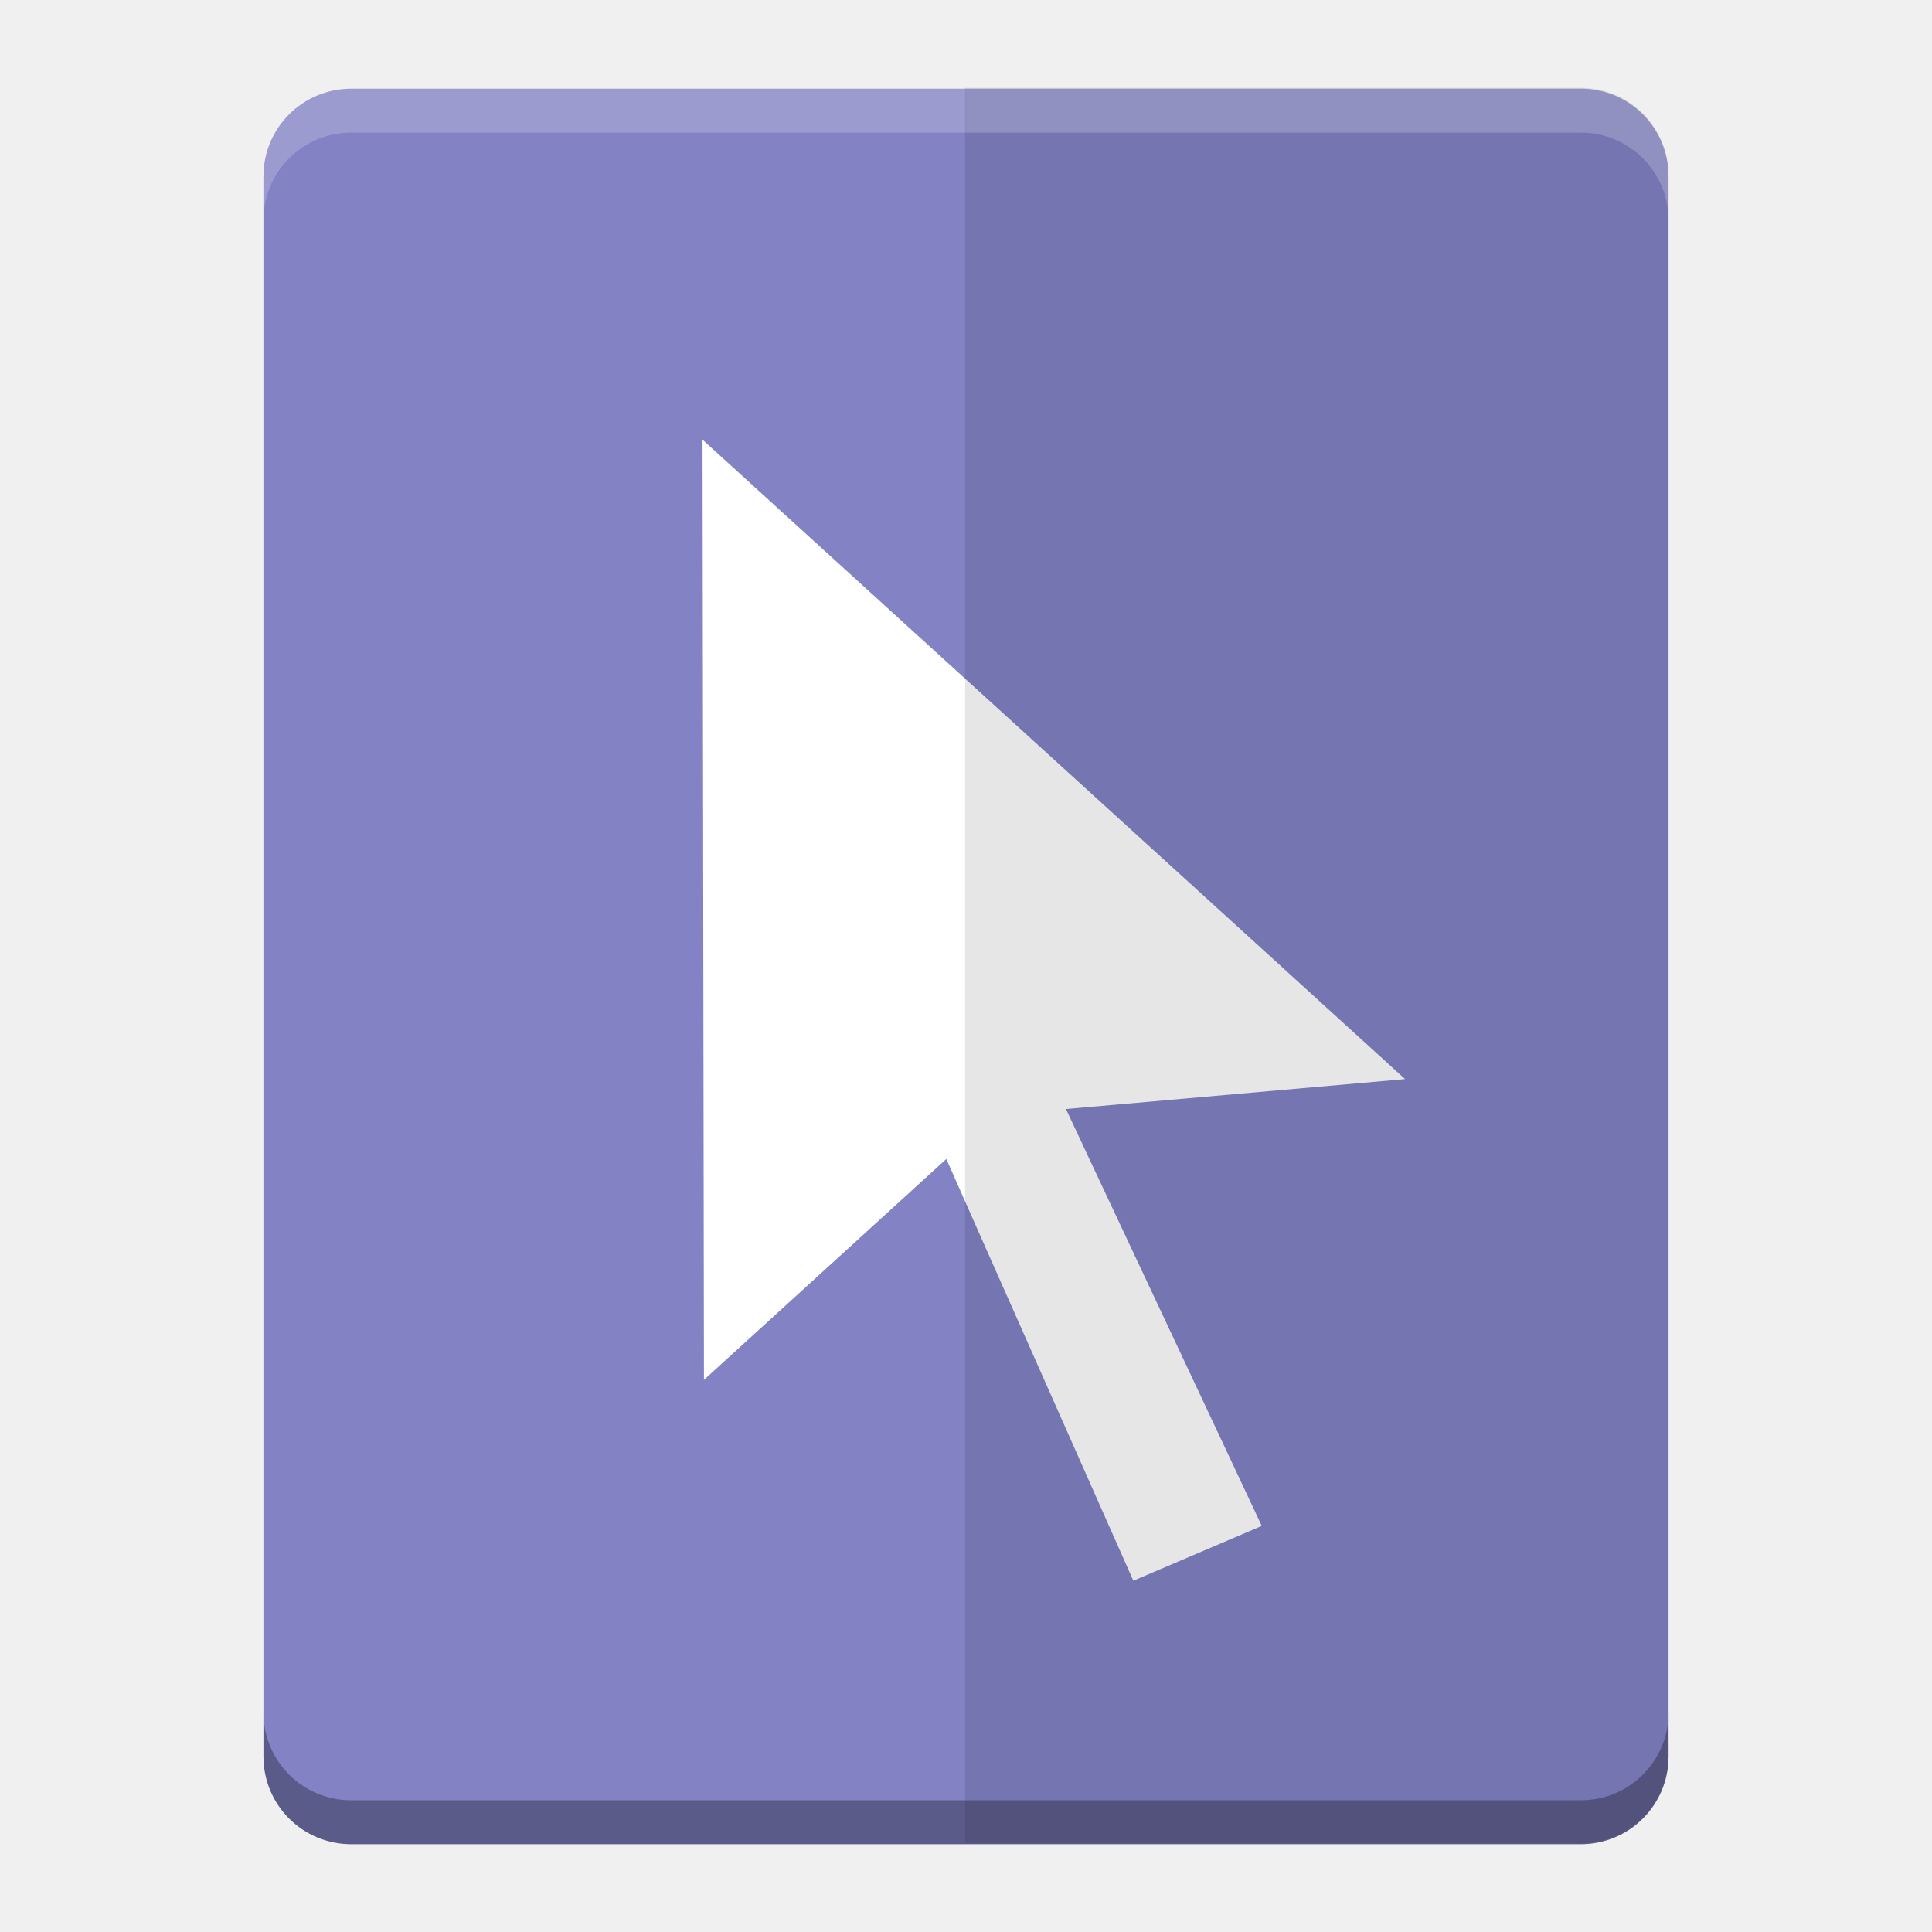
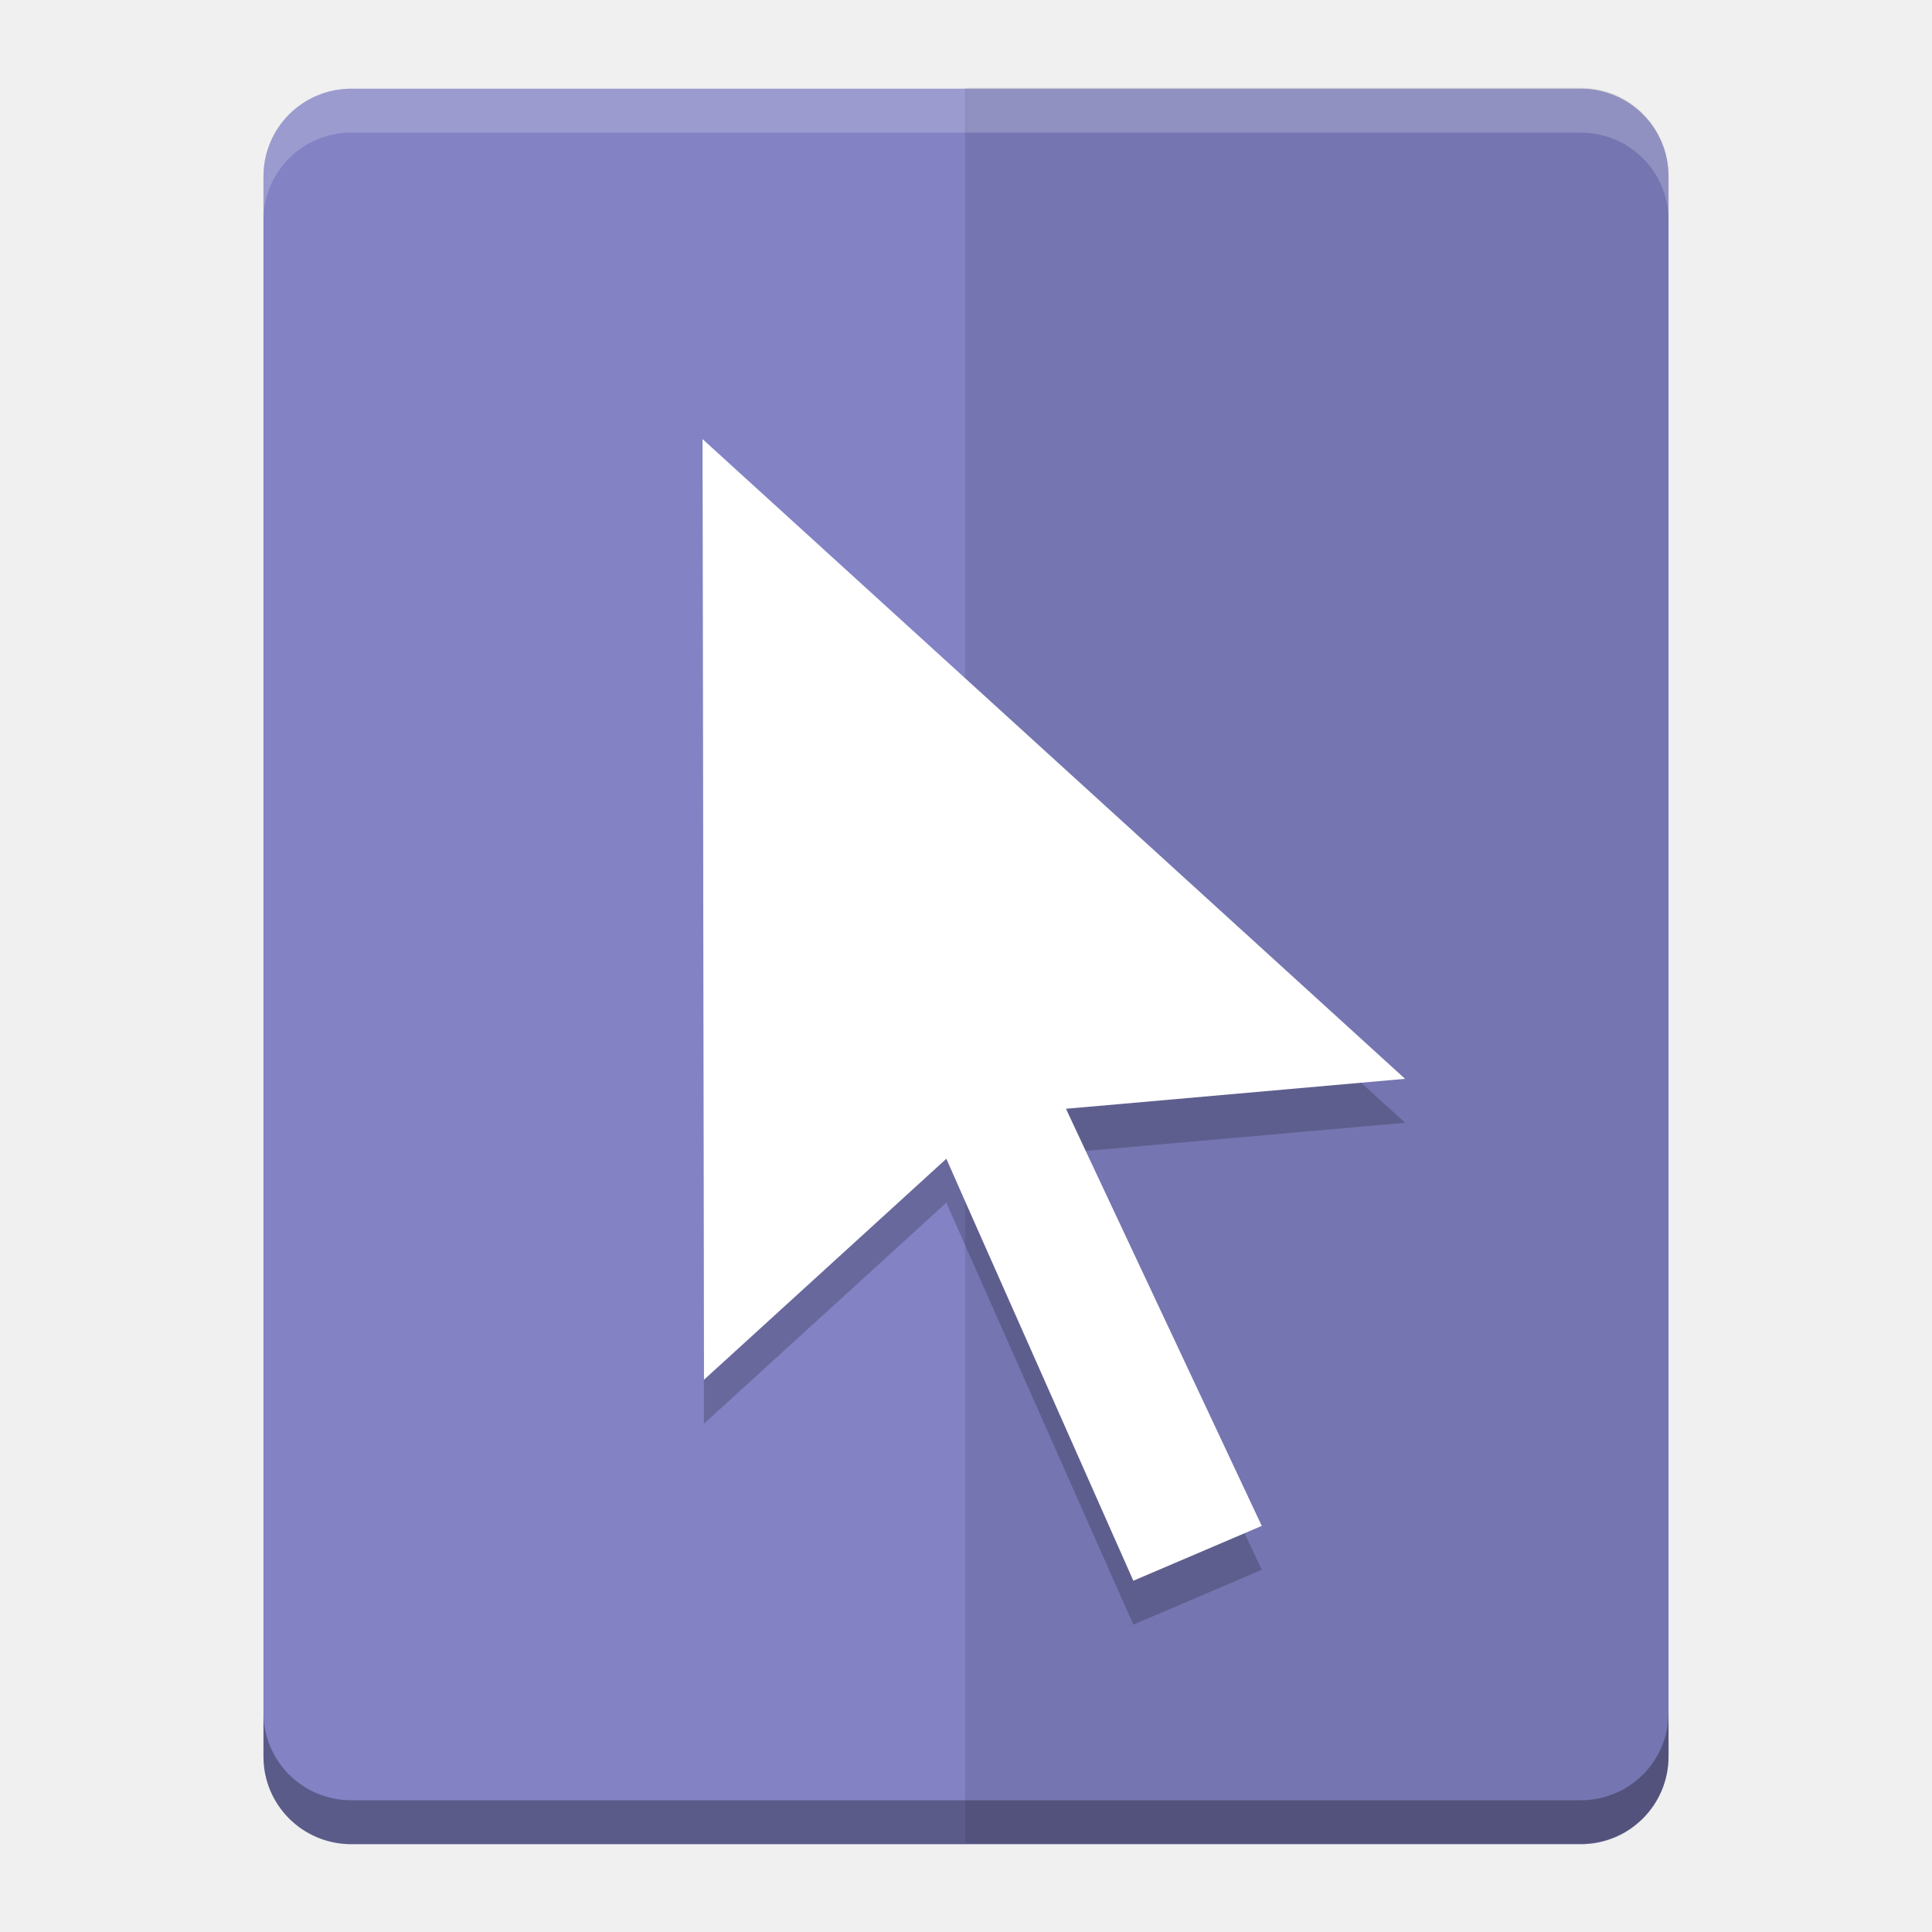
<svg xmlns="http://www.w3.org/2000/svg" id="svg2817" height="22" width="22" version="1.0">
  <defs id="defs223" />
  <text id="text4087-2-6-5" font-size="12.666px" xml:space="preserve" y="8.813" x="877.226" style="font-size:12.666px;font-family:'Bitstream Vera Sans';opacity:0.8;fill:#000000">
    <tspan id="tspan4089-7-2-9" y="8.813" x="877.226" />
  </text>
  <text id="text4087-2-6-5-5" font-size="12.666px" xml:space="preserve" y="-31.929" x="901.187" style="font-size:12.666px;font-family:'Bitstream Vera Sans';opacity:0.8;fill:#000000">
    <tspan id="tspan4089-7-2-9-6" y="-31.929" x="901.187" />
  </text>
  <text id="text4087-2-6-5-2" font-size="12.666px" xml:space="preserve" y="-62.007" x="-569.371" style="font-size:12.666px;font-family:'Bitstream Vera Sans';opacity:0.8;fill:#000000">
    <tspan id="tspan4089-7-2-9-2" y="-62.007" x="-569.371" />
  </text>
  <text id="text4087-2-6-5-59" font-size="12.666px" xml:space="preserve" y="683.546" x="-2393.057" style="font-size:12.666px;font-family:'Bitstream Vera Sans';opacity:0.8;fill:#000000">
    <tspan id="tspan4089-7-2-9-4" y="683.546" x="-2393.057" />
  </text>
  <text id="text4087-2-6-5-1" font-size="12.666px" xml:space="preserve" y="-447.328" x="-454.88" style="font-size:12.666px;font-family:'Bitstream Vera Sans';opacity:0.8;fill:#000000">
    <tspan id="tspan4089-7-2-9-7" y="-447.328" x="-454.88" />
  </text>
  <text id="text4087-2-6-5-7" font-size="12.666px" xml:space="preserve" y="-860.798" x="352.722" style="font-size:12.666px;font-family:'Bitstream Vera Sans';opacity:0.8;fill:#000000">
    <tspan id="tspan4089-7-2-9-1" y="-860.798" x="352.722" />
  </text>
  <text id="text4087-2-6-5-5-3" font-size="12.666px" xml:space="preserve" y="-901.54" x="376.683" style="font-size:12.666px;font-family:'Bitstream Vera Sans';opacity:0.8;fill:#000000">
    <tspan id="tspan4089-7-2-9-6-5" y="-901.54" x="376.683" />
  </text>
  <text id="text4087-2-6-5-3" font-size="12.666px" xml:space="preserve" y="-908.75" x="-1114.78" style="font-size:12.666px;font-family:'Bitstream Vera Sans';opacity:0.8;fill:#000000">
    <tspan id="tspan4089-7-2-9-18" y="-908.75" x="-1114.78" />
  </text>
  <text id="text4087-2-6-5-4" font-size="12.666px" xml:space="preserve" y="-1181.984" x="345.763" style="font-size:12.666px;font-family:'Bitstream Vera Sans';opacity:0.8;fill:#000000">
    <tspan id="tspan4089-7-2-9-9" y="-1181.984" x="345.763" />
  </text>
  <text id="text4087-2-6-5-7-1" font-size="12.666px" xml:space="preserve" y="-555.293" x="1831.886" style="font-size:12.666px;font-family:'Bitstream Vera Sans';opacity:0.8;fill:#000000">
    <tspan id="tspan4089-7-2-9-1-8" y="-555.293" x="1831.886" />
  </text>
  <text id="text4087-2-6-5-5-5" font-size="12.666px" xml:space="preserve" y="-596.034" x="1855.847" style="font-size:12.666px;font-family:'Bitstream Vera Sans';opacity:0.8;fill:#000000">
    <tspan id="tspan4089-7-2-9-6-9" y="-596.034" x="1855.847" />
  </text>
  <text id="text4087-2-6-5-75" font-size="12.666px" xml:space="preserve" y="-603.244" x="364.384" style="font-size:12.666px;font-family:'Bitstream Vera Sans';opacity:0.8;fill:#000000">
    <tspan id="tspan4089-7-2-9-3" y="-603.244" x="364.384" />
  </text>
  <text id="text4087-2-6-5-4-8" font-size="12.666px" xml:space="preserve" y="-876.478" x="1824.927" style="font-size:12.666px;font-family:'Bitstream Vera Sans';opacity:0.8;fill:#000000">
    <tspan id="tspan4089-7-2-9-9-8" y="-876.478" x="1824.927" />
  </text>
  <text id="text4087-2-6-5-45" font-size="12.666px" xml:space="preserve" y="-651.336" x="-573.433" style="font-size:12.666px;font-family:'Bitstream Vera Sans';opacity:0.8;fill:#000000">
    <tspan id="tspan4089-7-2-9-75" y="-651.336" x="-573.433" />
  </text>
  <text id="text4087-2-6-5-59-7" font-size="12.666px" xml:space="preserve" y="94.218" x="-2397.118" style="font-size:12.666px;font-family:'Bitstream Vera Sans';opacity:0.8;fill:#000000">
    <tspan id="tspan4089-7-2-9-4-0" y="94.218" x="-2397.118" />
  </text>
  <text id="text4087-2-6-5-8" font-size="12.666px" xml:space="preserve" y="187.09" x="-682.363" style="font-size:12.666px;font-family:'Bitstream Vera Sans';opacity:0.8;fill:#000000">
    <tspan id="tspan4089-7-2-9-19" y="187.09" x="-682.363" />
  </text>
  <text id="text4087-2-6-5-7-5" font-size="12.666px" xml:space="preserve" y="7.908" x="426.662" style="font-size:12.666px;font-family:'Bitstream Vera Sans';opacity:0.8;fill:#000000">
    <tspan id="tspan4089-7-2-9-1-2" y="7.908" x="426.662" />
  </text>
  <text id="text4087-2-6-5-5-0" font-size="12.666px" xml:space="preserve" y="-32.834" x="450.622" style="font-size:12.666px;font-family:'Bitstream Vera Sans';opacity:0.8;fill:#000000">
    <tspan id="tspan4089-7-2-9-6-2" y="-32.834" x="450.622" />
  </text>
  <text id="text4087-2-6-5-26" font-size="12.666px" xml:space="preserve" y="-40.044" x="-1040.841" style="font-size:12.666px;font-family:'Bitstream Vera Sans';opacity:0.8;fill:#000000">
    <tspan id="tspan4089-7-2-9-90" y="-40.044" x="-1040.841" />
  </text>
  <text id="text4087-2-6-5-4-3" font-size="12.666px" xml:space="preserve" y="-313.278" x="419.702" style="font-size:12.666px;font-family:'Bitstream Vera Sans';opacity:0.8;fill:#000000">
    <tspan id="tspan4089-7-2-9-9-5" y="-313.278" x="419.702" />
  </text>
  <text id="text4087-2-6-5-55" font-size="12.666px" xml:space="preserve" y="-42.758" x="-608.033" style="font-size:12.666px;font-family:'Bitstream Vera Sans';opacity:0.8;fill:#000000">
    <tspan id="tspan4089-7-2-9-32" y="-42.758" x="-608.033" />
  </text>
  <text id="text4087-2-6-5-59-9" font-size="12.666px" xml:space="preserve" y="702.795" x="-2431.718" style="font-size:12.666px;font-family:'Bitstream Vera Sans';opacity:0.8;fill:#000000">
    <tspan id="tspan4089-7-2-9-4-1" y="702.795" x="-2431.718" />
  </text>
  <text id="text4087-2-6-5-1-8" font-size="12.666px" xml:space="preserve" y="-904.289" x="-456.939" style="font-size:12.666px;font-family:'Bitstream Vera Sans';opacity:0.8;fill:#000000">
    <tspan id="tspan4089-7-2-9-7-8" y="-904.289" x="-456.939" />
  </text>
  <text id="text4087-2-6-5-7-8" font-size="12.666px" xml:space="preserve" y="-1317.759" x="350.663" style="font-size:12.666px;font-family:'Bitstream Vera Sans';opacity:0.8;fill:#000000">
    <tspan id="tspan4089-7-2-9-1-9" y="-1317.759" x="350.663" />
  </text>
  <text id="text4087-2-6-5-5-52" font-size="12.666px" xml:space="preserve" y="-1358.501" x="374.624" style="font-size:12.666px;font-family:'Bitstream Vera Sans';opacity:0.8;fill:#000000">
    <tspan id="tspan4089-7-2-9-6-4" y="-1358.501" x="374.624" />
  </text>
  <text id="text4087-2-6-5-3-4" font-size="12.666px" xml:space="preserve" y="-1365.71" x="-1116.84" style="font-size:12.666px;font-family:'Bitstream Vera Sans';opacity:0.8;fill:#000000">
    <tspan id="tspan4089-7-2-9-18-3" y="-1365.71" x="-1116.84" />
  </text>
  <text id="text4087-2-6-5-4-7" font-size="12.666px" xml:space="preserve" y="-1638.945" x="343.703" style="font-size:12.666px;font-family:'Bitstream Vera Sans';opacity:0.8;fill:#000000">
    <tspan id="tspan4089-7-2-9-9-54" y="-1638.945" x="343.703" />
  </text>
  <text id="text4087-2-6-5-7-1-2" font-size="12.666px" xml:space="preserve" y="-1012.253" x="1829.826" style="font-size:12.666px;font-family:'Bitstream Vera Sans';opacity:0.8;fill:#000000">
    <tspan id="tspan4089-7-2-9-1-8-0" y="-1012.253" x="1829.826" />
  </text>
  <text id="text4087-2-6-5-5-5-6" font-size="12.666px" xml:space="preserve" y="-1052.995" x="1853.787" style="font-size:12.666px;font-family:'Bitstream Vera Sans';opacity:0.8;fill:#000000">
    <tspan id="tspan4089-7-2-9-6-9-8" y="-1052.995" x="1853.787" />
  </text>
  <text id="text4087-2-6-5-75-4" font-size="12.666px" xml:space="preserve" y="-1060.205" x="362.324" style="font-size:12.666px;font-family:'Bitstream Vera Sans';opacity:0.8;fill:#000000">
    <tspan id="tspan4089-7-2-9-3-9" y="-1060.205" x="362.324" />
  </text>
  <text id="text4087-2-6-5-4-8-1" font-size="12.666px" xml:space="preserve" y="-1333.439" x="1822.867" style="font-size:12.666px;font-family:'Bitstream Vera Sans';opacity:0.8;fill:#000000">
    <tspan id="tspan4089-7-2-9-9-8-8" y="-1333.439" x="1822.867" />
  </text>
  <text id="text4087-2-6-5-45-0" font-size="12.666px" xml:space="preserve" y="-1108.296" x="-575.492" style="font-size:12.666px;font-family:'Bitstream Vera Sans';opacity:0.8;fill:#000000">
    <tspan id="tspan4089-7-2-9-75-2" y="-1108.296" x="-575.492" />
  </text>
  <text id="text4087-2-6-5-59-5" font-size="12.666px" xml:space="preserve" y="-362.743" x="-2399.178" style="font-size:12.666px;font-family:'Bitstream Vera Sans';opacity:0.8;fill:#000000">
    <tspan id="tspan4089-7-2-9-4-00" y="-362.743" x="-2399.178" />
  </text>
  <text id="text4087-2-6-5-264" font-size="12.666px" xml:space="preserve" y="-269.87" x="-684.422" style="font-size:12.666px;font-family:'Bitstream Vera Sans';opacity:0.8;fill:#000000">
    <tspan id="tspan4089-7-2-9-8" y="-269.87" x="-684.422" />
  </text>
  <text id="text4087-2-6-5-42" font-size="12.666px" xml:space="preserve" y="-28.956" x="155.592" style="font-size:12.666px;font-family:'Bitstream Vera Sans';opacity:0.8;fill:#000000">
    <tspan id="tspan4089-7-2-9-93" y="-28.956" x="155.592" />
  </text>
  <text id="text4087-2-6-5-5-05" font-size="12.666px" xml:space="preserve" y="-69.698" x="179.553" style="font-size:12.666px;font-family:'Bitstream Vera Sans';opacity:0.8;fill:#000000">
    <tspan id="tspan4089-7-2-9-6-49" y="-69.698" x="179.553" />
  </text>
  <text id="text4087-2-6-5-1-4" font-size="12.666px" xml:space="preserve" y="-263.727" x="-1090.263" style="font-size:12.666px;font-family:'Bitstream Vera Sans';opacity:0.8;fill:#000000">
    <tspan id="tspan4089-7-2-9-7-7" y="-263.727" x="-1090.263" />
  </text>
  <text id="text4087-2-6-5-7-56" font-size="12.666px" xml:space="preserve" y="-677.197" x="-282.661" style="font-size:12.666px;font-family:'Bitstream Vera Sans';opacity:0.8;fill:#000000">
    <tspan id="tspan4089-7-2-9-1-1" y="-677.197" x="-282.661" />
  </text>
  <text id="text4087-2-6-5-5-8" font-size="12.666px" xml:space="preserve" y="-717.938" x="-258.7" style="font-size:12.666px;font-family:'Bitstream Vera Sans';opacity:0.8;fill:#000000">
    <tspan id="tspan4089-7-2-9-6-7" y="-717.938" x="-258.7" />
  </text>
  <text id="text4087-2-6-5-3-42" font-size="12.666px" xml:space="preserve" y="-725.148" x="-1750.164" style="font-size:12.666px;font-family:'Bitstream Vera Sans';opacity:0.8;fill:#000000">
    <tspan id="tspan4089-7-2-9-18-39" y="-725.148" x="-1750.164" />
  </text>
  <text id="text4087-2-6-5-4-4" font-size="12.666px" xml:space="preserve" y="-998.383" x="-289.621" style="font-size:12.666px;font-family:'Bitstream Vera Sans';opacity:0.8;fill:#000000">
    <tspan id="tspan4089-7-2-9-9-3" y="-998.383" x="-289.621" />
  </text>
  <text id="text4087-2-6-5-7-1-0" font-size="12.666px" xml:space="preserve" y="-371.691" x="1196.503" style="font-size:12.666px;font-family:'Bitstream Vera Sans';opacity:0.8;fill:#000000">
    <tspan id="tspan4089-7-2-9-1-8-5" y="-371.691" x="1196.503" />
  </text>
  <text id="text4087-2-6-5-5-5-5" font-size="12.666px" xml:space="preserve" y="-412.433" x="1220.463" style="font-size:12.666px;font-family:'Bitstream Vera Sans';opacity:0.8;fill:#000000">
    <tspan id="tspan4089-7-2-9-6-9-2" y="-412.433" x="1220.463" />
  </text>
  <text id="text4087-2-6-5-75-9" font-size="12.666px" xml:space="preserve" y="-419.643" x="-271" style="font-size:12.666px;font-family:'Bitstream Vera Sans';opacity:0.8;fill:#000000">
    <tspan id="tspan4089-7-2-9-3-1" y="-419.643" x="-271" />
  </text>
  <text id="text4087-2-6-5-4-8-18" font-size="12.666px" xml:space="preserve" y="-692.877" x="1189.543" style="font-size:12.666px;font-family:'Bitstream Vera Sans';opacity:0.8;fill:#000000">
    <tspan id="tspan4089-7-2-9-9-8-4" y="-692.877" x="1189.543" />
  </text>
  <text id="text4087-2-6-5-45-3" font-size="12.666px" xml:space="preserve" y="-467.734" x="-1208.816" style="font-size:12.666px;font-family:'Bitstream Vera Sans';opacity:0.8;fill:#000000">
    <tspan id="tspan4089-7-2-9-75-7" y="-467.734" x="-1208.816" />
  </text>
  <text id="text4087-2-6-5-59-8" font-size="12.666px" xml:space="preserve" y="277.819" x="-3032.502" style="font-size:12.666px;font-family:'Bitstream Vera Sans';opacity:0.8;fill:#000000">
    <tspan id="tspan4089-7-2-9-4-2" y="277.819" x="-3032.502" />
  </text>
  <g id="layer4-0" transform="matrix(0.90475,0,0,0.90475,-716.75,-678.29)">
    <text id="text4087-2-6-5-20" font-size="14px" xml:space="preserve" y="1159.415" x="-664.274" style="font-size:14px;font-family:'Bitstream Vera Sans';opacity:0.8;fill:#000000">
      <tspan id="tspan4089-7-2-9-82" y="1159.415" x="-664.274" />
    </text>
  </g>
  <text id="text4087-2-6-5-9" font-size="12.666px" xml:space="preserve" y="16.051" x="877.226" style="font-size:12.666px;font-family:'Bitstream Vera Sans';opacity:0.8;fill:#000000">
    <tspan id="tspan4089-7-2-9-43" y="16.051" x="877.226" />
  </text>
  <text id="text4087-2-6-5-5-51" font-size="12.666px" xml:space="preserve" y="-24.691" x="901.187" style="font-size:12.666px;font-family:'Bitstream Vera Sans';opacity:0.8;fill:#000000">
    <tspan id="tspan4089-7-2-9-6-74" y="-24.691" x="901.187" />
  </text>
  <text id="text4087-2-6-5-2-3" font-size="12.666px" xml:space="preserve" y="-54.769" x="-569.371" style="font-size:12.666px;font-family:'Bitstream Vera Sans';opacity:0.8;fill:#000000">
    <tspan id="tspan4089-7-2-9-2-1" y="-54.769" x="-569.371" />
  </text>
  <text id="text4087-2-6-5-59-4" font-size="12.666px" xml:space="preserve" y="690.784" x="-2393.057" style="font-size:12.666px;font-family:'Bitstream Vera Sans';opacity:0.8;fill:#000000">
    <tspan id="tspan4089-7-2-9-4-6" y="690.784" x="-2393.057" />
  </text>
  <text id="text4087-2-6-5-1-9" font-size="12.666px" xml:space="preserve" y="-440.09" x="-454.88" style="font-size:12.666px;font-family:'Bitstream Vera Sans';opacity:0.8;fill:#000000">
    <tspan id="tspan4089-7-2-9-7-4" y="-440.09" x="-454.88" />
  </text>
  <text id="text4087-2-6-5-7-2" font-size="12.666px" xml:space="preserve" y="-853.56" x="352.722" style="font-size:12.666px;font-family:'Bitstream Vera Sans';opacity:0.8;fill:#000000">
    <tspan id="tspan4089-7-2-9-1-26" y="-853.56" x="352.722" />
  </text>
  <text id="text4087-2-6-5-5-3-4" font-size="12.666px" xml:space="preserve" y="-894.302" x="376.683" style="font-size:12.666px;font-family:'Bitstream Vera Sans';opacity:0.8;fill:#000000">
    <tspan id="tspan4089-7-2-9-6-5-1" y="-894.302" x="376.683" />
  </text>
  <text id="text4087-2-6-5-3-2" font-size="12.666px" xml:space="preserve" y="-901.512" x="-1114.78" style="font-size:12.666px;font-family:'Bitstream Vera Sans';opacity:0.8;fill:#000000">
    <tspan id="tspan4089-7-2-9-18-8" y="-901.512" x="-1114.78" />
  </text>
  <text id="text4087-2-6-5-4-89" font-size="12.666px" xml:space="preserve" y="-1174.746" x="345.763" style="font-size:12.666px;font-family:'Bitstream Vera Sans';opacity:0.8;fill:#000000">
    <tspan id="tspan4089-7-2-9-9-2" y="-1174.746" x="345.763" />
  </text>
  <text id="text4087-2-6-5-7-1-8" font-size="12.666px" xml:space="preserve" y="-548.055" x="1831.886" style="font-size:12.666px;font-family:'Bitstream Vera Sans';opacity:0.8;fill:#000000">
    <tspan id="tspan4089-7-2-9-1-8-8" y="-548.055" x="1831.886" />
  </text>
  <text id="text4087-2-6-5-5-5-8" font-size="12.666px" xml:space="preserve" y="-588.797" x="1855.847" style="font-size:12.666px;font-family:'Bitstream Vera Sans';opacity:0.8;fill:#000000">
    <tspan id="tspan4089-7-2-9-6-9-6" y="-588.797" x="1855.847" />
  </text>
  <text id="text4087-2-6-5-75-8" font-size="12.666px" xml:space="preserve" y="-596.006" x="364.384" style="font-size:12.666px;font-family:'Bitstream Vera Sans';opacity:0.8;fill:#000000">
    <tspan id="tspan4089-7-2-9-3-3" y="-596.006" x="364.384" />
  </text>
  <text id="text4087-2-6-5-4-8-8" font-size="12.666px" xml:space="preserve" y="-869.24" x="1824.927" style="font-size:12.666px;font-family:'Bitstream Vera Sans';opacity:0.8;fill:#000000">
    <tspan id="tspan4089-7-2-9-9-8-3" y="-869.24" x="1824.927" />
  </text>
  <text id="text4087-2-6-5-45-33" font-size="12.666px" xml:space="preserve" y="-644.098" x="-573.433" style="font-size:12.666px;font-family:'Bitstream Vera Sans';opacity:0.8;fill:#000000">
    <tspan id="tspan4089-7-2-9-75-8" y="-644.098" x="-573.433" />
  </text>
  <text id="text4087-2-6-5-59-7-0" font-size="12.666px" xml:space="preserve" y="101.456" x="-2397.118" style="font-size:12.666px;font-family:'Bitstream Vera Sans';opacity:0.8;fill:#000000">
    <tspan id="tspan4089-7-2-9-4-0-4" y="101.456" x="-2397.118" />
  </text>
  <text id="text4087-2-6-5-8-7" font-size="12.666px" xml:space="preserve" y="194.328" x="-682.363" style="font-size:12.666px;font-family:'Bitstream Vera Sans';opacity:0.8;fill:#000000">
    <tspan id="tspan4089-7-2-9-19-6" y="194.328" x="-682.363" />
  </text>
  <text id="text4087-2-6-5-7-5-8" font-size="12.666px" xml:space="preserve" y="15.146" x="426.662" style="font-size:12.666px;font-family:'Bitstream Vera Sans';opacity:0.8;fill:#000000">
    <tspan id="tspan4089-7-2-9-1-2-9" y="15.146" x="426.662" />
  </text>
  <text id="text4087-2-6-5-5-0-0" font-size="12.666px" xml:space="preserve" y="-25.596" x="450.622" style="font-size:12.666px;font-family:'Bitstream Vera Sans';opacity:0.8;fill:#000000">
    <tspan id="tspan4089-7-2-9-6-2-6" y="-25.596" x="450.622" />
  </text>
  <text id="text4087-2-6-5-26-8" font-size="12.666px" xml:space="preserve" y="-32.806" x="-1040.841" style="font-size:12.666px;font-family:'Bitstream Vera Sans';opacity:0.8;fill:#000000">
    <tspan id="tspan4089-7-2-9-90-7" y="-32.806" x="-1040.841" />
  </text>
  <text id="text4087-2-6-5-4-3-9" font-size="12.666px" xml:space="preserve" y="-306.04" x="419.702" style="font-size:12.666px;font-family:'Bitstream Vera Sans';opacity:0.8;fill:#000000">
    <tspan id="tspan4089-7-2-9-9-5-0" y="-306.04" x="419.702" />
  </text>
  <text id="text4087-2-6-5-55-3" font-size="12.666px" xml:space="preserve" y="-35.52" x="-608.033" style="font-size:12.666px;font-family:'Bitstream Vera Sans';opacity:0.8;fill:#000000">
    <tspan id="tspan4089-7-2-9-32-3" y="-35.52" x="-608.033" />
  </text>
  <text id="text4087-2-6-5-59-9-3" font-size="12.666px" xml:space="preserve" y="710.033" x="-2431.718" style="font-size:12.666px;font-family:'Bitstream Vera Sans';opacity:0.8;fill:#000000">
    <tspan id="tspan4089-7-2-9-4-1-7" y="710.033" x="-2431.718" />
  </text>
  <text id="text4087-2-6-5-1-8-3" font-size="12.666px" xml:space="preserve" y="-897.051" x="-456.939" style="font-size:12.666px;font-family:'Bitstream Vera Sans';opacity:0.8;fill:#000000">
    <tspan id="tspan4089-7-2-9-7-8-2" y="-897.051" x="-456.939" />
  </text>
  <text id="text4087-2-6-5-7-8-6" font-size="12.666px" xml:space="preserve" y="-1310.521" x="350.663" style="font-size:12.666px;font-family:'Bitstream Vera Sans';opacity:0.8;fill:#000000">
    <tspan id="tspan4089-7-2-9-1-9-5" y="-1310.521" x="350.663" />
  </text>
  <text id="text4087-2-6-5-5-52-2" font-size="12.666px" xml:space="preserve" y="-1351.263" x="374.624" style="font-size:12.666px;font-family:'Bitstream Vera Sans';opacity:0.8;fill:#000000">
    <tspan id="tspan4089-7-2-9-6-4-6" y="-1351.263" x="374.624" />
  </text>
  <text id="text4087-2-6-5-3-4-5" font-size="12.666px" xml:space="preserve" y="-1358.472" x="-1116.84" style="font-size:12.666px;font-family:'Bitstream Vera Sans';opacity:0.8;fill:#000000">
    <tspan id="tspan4089-7-2-9-18-3-8" y="-1358.472" x="-1116.84" />
  </text>
  <text id="text4087-2-6-5-4-7-7" font-size="12.666px" xml:space="preserve" y="-1631.707" x="343.703" style="font-size:12.666px;font-family:'Bitstream Vera Sans';opacity:0.8;fill:#000000">
    <tspan id="tspan4089-7-2-9-9-54-9" y="-1631.707" x="343.703" />
  </text>
  <text id="text4087-2-6-5-7-1-2-6" font-size="12.666px" xml:space="preserve" y="-1005.015" x="1829.826" style="font-size:12.666px;font-family:'Bitstream Vera Sans';opacity:0.8;fill:#000000">
    <tspan id="tspan4089-7-2-9-1-8-0-0" y="-1005.015" x="1829.826" />
  </text>
  <text id="text4087-2-6-5-5-5-6-4" font-size="12.666px" xml:space="preserve" y="-1045.757" x="1853.787" style="font-size:12.666px;font-family:'Bitstream Vera Sans';opacity:0.8;fill:#000000">
    <tspan id="tspan4089-7-2-9-6-9-8-1" y="-1045.757" x="1853.787" />
  </text>
  <text id="text4087-2-6-5-75-4-0" font-size="12.666px" xml:space="preserve" y="-1052.967" x="362.324" style="font-size:12.666px;font-family:'Bitstream Vera Sans';opacity:0.8;fill:#000000">
    <tspan id="tspan4089-7-2-9-3-9-4" y="-1052.967" x="362.324" />
  </text>
  <text id="text4087-2-6-5-4-8-1-8" font-size="12.666px" xml:space="preserve" y="-1326.201" x="1822.867" style="font-size:12.666px;font-family:'Bitstream Vera Sans';opacity:0.8;fill:#000000">
    <tspan id="tspan4089-7-2-9-9-8-8-7" y="-1326.201" x="1822.867" />
  </text>
  <text id="text4087-2-6-5-45-0-0" font-size="12.666px" xml:space="preserve" y="-1101.058" x="-575.492" style="font-size:12.666px;font-family:'Bitstream Vera Sans';opacity:0.8;fill:#000000">
    <tspan id="tspan4089-7-2-9-75-2-8" y="-1101.058" x="-575.492" />
  </text>
  <text id="text4087-2-6-5-59-5-6" font-size="12.666px" xml:space="preserve" y="-355.505" x="-2399.178" style="font-size:12.666px;font-family:'Bitstream Vera Sans';opacity:0.8;fill:#000000">
    <tspan id="tspan4089-7-2-9-4-00-2" y="-355.505" x="-2399.178" />
  </text>
  <text id="text4087-2-6-5-264-4" font-size="12.666px" xml:space="preserve" y="-262.632" x="-684.422" style="font-size:12.666px;font-family:'Bitstream Vera Sans';opacity:0.8;fill:#000000">
    <tspan id="tspan4089-7-2-9-8-7" y="-262.632" x="-684.422" />
  </text>
  <text id="text4087-2-6-5-42-9" font-size="12.666px" xml:space="preserve" y="-21.718" x="155.592" style="font-size:12.666px;font-family:'Bitstream Vera Sans';opacity:0.8;fill:#000000">
    <tspan id="tspan4089-7-2-9-93-3" y="-21.718" x="155.592" />
  </text>
  <text id="text4087-2-6-5-5-05-9" font-size="12.666px" xml:space="preserve" y="-62.46" x="179.553" style="font-size:12.666px;font-family:'Bitstream Vera Sans';opacity:0.8;fill:#000000">
    <tspan id="tspan4089-7-2-9-6-49-2" y="-62.46" x="179.553" />
  </text>
  <text id="text4087-2-6-5-1-4-8" font-size="12.666px" xml:space="preserve" y="-256.489" x="-1090.263" style="font-size:12.666px;font-family:'Bitstream Vera Sans';opacity:0.8;fill:#000000">
    <tspan id="tspan4089-7-2-9-7-7-3" y="-256.489" x="-1090.263" />
  </text>
  <text id="text4087-2-6-5-7-56-0" font-size="12.666px" xml:space="preserve" y="-669.959" x="-282.661" style="font-size:12.666px;font-family:'Bitstream Vera Sans';opacity:0.8;fill:#000000">
    <tspan id="tspan4089-7-2-9-1-1-1" y="-669.959" x="-282.661" />
  </text>
  <text id="text4087-2-6-5-5-8-7" font-size="12.666px" xml:space="preserve" y="-710.701" x="-258.7" style="font-size:12.666px;font-family:'Bitstream Vera Sans';opacity:0.8;fill:#000000">
    <tspan id="tspan4089-7-2-9-6-7-8" y="-710.701" x="-258.7" />
  </text>
  <text id="text4087-2-6-5-3-42-9" font-size="12.666px" xml:space="preserve" y="-717.91" x="-1750.164" style="font-size:12.666px;font-family:'Bitstream Vera Sans';opacity:0.8;fill:#000000">
    <tspan id="tspan4089-7-2-9-18-39-1" y="-717.91" x="-1750.164" />
  </text>
  <text id="text4087-2-6-5-4-4-5" font-size="12.666px" xml:space="preserve" y="-991.144" x="-289.621" style="font-size:12.666px;font-family:'Bitstream Vera Sans';opacity:0.8;fill:#000000">
    <tspan id="tspan4089-7-2-9-9-3-4" y="-991.144" x="-289.621" />
  </text>
  <text id="text4087-2-6-5-7-1-0-9" font-size="12.666px" xml:space="preserve" y="-364.453" x="1196.503" style="font-size:12.666px;font-family:'Bitstream Vera Sans';opacity:0.8;fill:#000000">
    <tspan id="tspan4089-7-2-9-1-8-5-2" y="-364.453" x="1196.503" />
  </text>
  <text id="text4087-2-6-5-5-5-5-5" font-size="12.666px" xml:space="preserve" y="-405.195" x="1220.463" style="font-size:12.666px;font-family:'Bitstream Vera Sans';opacity:0.8;fill:#000000">
    <tspan id="tspan4089-7-2-9-6-9-2-7" y="-405.195" x="1220.463" />
  </text>
  <text id="text4087-2-6-5-75-9-4" font-size="12.666px" xml:space="preserve" y="-412.405" x="-271" style="font-size:12.666px;font-family:'Bitstream Vera Sans';opacity:0.8;fill:#000000">
    <tspan id="tspan4089-7-2-9-3-1-9" y="-412.405" x="-271" />
  </text>
  <text id="text4087-2-6-5-4-8-18-9" font-size="12.666px" xml:space="preserve" y="-685.639" x="1189.543" style="font-size:12.666px;font-family:'Bitstream Vera Sans';opacity:0.8;fill:#000000">
    <tspan id="tspan4089-7-2-9-9-8-4-4" y="-685.639" x="1189.543" />
  </text>
  <text id="text4087-2-6-5-45-3-5" font-size="12.666px" xml:space="preserve" y="-460.496" x="-1208.816" style="font-size:12.666px;font-family:'Bitstream Vera Sans';opacity:0.8;fill:#000000">
    <tspan id="tspan4089-7-2-9-75-7-9" y="-460.496" x="-1208.816" />
  </text>
  <text id="text4087-2-6-5-59-8-3" font-size="12.666px" xml:space="preserve" y="285.057" x="-3032.502" style="font-size:12.666px;font-family:'Bitstream Vera Sans';opacity:0.8;fill:#000000">
    <tspan id="tspan4089-7-2-9-4-2-5" y="285.057" x="-3032.502" />
  </text>
  <g id="layer4-0-7" transform="matrix(0.90475,0,0,0.90475,-716.75,-671.05)">
    <text id="text4087-2-6-5-20-0" font-size="14px" xml:space="preserve" y="1159.415" x="-664.274" style="font-size:14px;font-family:'Bitstream Vera Sans';opacity:0.8;fill:#000000">
      <tspan id="tspan4089-7-2-9-82-8" y="1159.415" x="-664.274" />
    </text>
  </g>
  <text id="text7276" font-size="12.666px" xml:space="preserve" y="-363.225" x="435.904" style="font-size:12.666px;font-family:'Droid Sans';fill:#000000">
    <tspan id="tspan7278" y="-363.225" x="435.904" />
    <tspan id="tspan7280" y="-347.392" x="435.904" />
  </text>
  <text id="text4087-2-6-5-51" font-size="12.666px" xml:space="preserve" y="-845.27" x="901.088" style="font-size:12.666px;font-family:'Bitstream Vera Sans';opacity:0.8;fill:#000000">
    <tspan id="tspan4089-7-2-9-97" y="-845.27" x="901.088" />
  </text>
  <text id="text4087-2-6-5-59-2" font-size="12.666px" xml:space="preserve" y="-99.717" x="-922.598" style="font-size:12.666px;font-family:'Bitstream Vera Sans';opacity:0.8;fill:#000000">
    <tspan id="tspan4089-7-2-9-4-4" y="-99.717" x="-922.598" />
  </text>
  <text id="text4087-2-6-5-7-7" font-size="12.666px" xml:space="preserve" y="-1130.266" x="1628.168" style="font-size:12.666px;font-family:'Bitstream Vera Sans';opacity:0.8;fill:#000000">
    <tspan id="tspan4089-7-2-9-1-6" y="-1130.266" x="1628.168" />
  </text>
  <text id="text4087-2-6-5-5-6" font-size="12.666px" xml:space="preserve" y="-1171.008" x="1652.129" style="font-size:12.666px;font-family:'Bitstream Vera Sans';opacity:0.8;fill:#000000">
    <tspan id="tspan4089-7-2-9-6-53" y="-1171.008" x="1652.129" />
  </text>
  <text id="text4087-2-6-5-54" font-size="12.666px" xml:space="preserve" y="-1178.217" x="160.665" style="font-size:12.666px;font-family:'Bitstream Vera Sans';opacity:0.8;fill:#000000">
    <tspan id="tspan4089-7-2-9-0" y="-1178.217" x="160.665" />
  </text>
  <text id="text4087-2-6-5-4-1" font-size="12.666px" xml:space="preserve" y="-1451.452" x="1621.208" style="font-size:12.666px;font-family:'Bitstream Vera Sans';opacity:0.8;fill:#000000">
    <tspan id="tspan4089-7-2-9-9-28" y="-1451.452" x="1621.208" />
  </text>
-   <g id="g4349" transform="translate(-0.9999999,-1)">
-     <path d="m 5.001,2.01 c -0.555,0 -1.001,0.446 -1.001,0.999 l 0,17.991 C 4,21.554 4.446,22 5.001,22 L 19,22 C 19.554,22 20,21.554 20,21.001 L 20,3.01 C 20,2.456 19.554,2.01 19,2.01 l -13.999,0 z" id="path4682" style="fill:#8282c4" />
-     <g transform="matrix(0.1193893,0,0,0.1160111,6.314086,6.006755)" id="g4480" style="fill:#ffffff">
-       <g id="g4440" style="fill:#ffffff">
-         <path d="M 59.227,70.242 75.834,106.62 63.586,112 47.739,75.236 45.751,70.601 42.079,74.047 22.632,92.286 22.496,0 89.504,62.762 62.129,65.25 l -4.969,0.447 2.067,4.545 z" id="path4442" style="fill:#ffffff" />
-       </g>
+   <path style="fill:#8282c4" id="path4682" d="M 4.001,1.01 C 3.446,1.01 3,1.456 3,2.01 l 0,17.991 C 3,20.554 3.446,21 4.001,21 L 18,21 C 18.554,21 19,20.554 19,20.001 L 19,2.01 C 19,1.456 18.554,1.01 18,1.01 l -13.999,0 z" />
+   <path style="opacity:0.1" id="rect4203" d="m 10.99,1 0,19.99 7.01,0 C 18.554,20.99 19,20.544 19,19.99 L 19,1.999 C 19,1.446 18.554,1 18,1 L 10.99,1 Z" />
+   <path style="opacity:0.2;fill:#ffffff" id="path4679" d="M 4.001,1.01 C 3.447,1.01 3,1.456 3,2.01 L 3,2.509 C 3,1.956 3.447,1.51 4.001,1.51 l 6.998,0 0,-0.5 z" />
+   <path style="opacity:0.2;fill:#ffffff" id="path4437" d="M 17.999,1.01 C 18.554,1.01 19,1.456 19,2.01 L 19,2.509 C 19,1.956 18.554,1.51 17.999,1.51 l -6.998,0 0,-0.5 z" />
+   <path style="opacity:0.3" id="path4448" d="m 3,19.501 0,0.5 C 3,20.554 3.446,21 4.001,21 L 18,21 C 18.554,21 19,20.554 19,20.001 l 0,-0.5 c 0,0.554 -0.446,0.999 -1,0.999 l -13.999,0 c -0.555,0 -1.001,-0.446 -1.001,-0.999 z" />
+   <g transform="matrix(0.1193893,0,0,0.1160714,5.314086,5.5)" id="g4358" style="opacity:0.2;fill:#000000;fill-opacity:1">
+     <g id="g4360" style="fill:#000000;fill-opacity:1">
+       <path d="M 59.227,70.242 75.834,106.62 63.586,112 47.739,75.236 45.751,70.601 42.079,74.047 22.632,92.286 22.496,0 89.504,62.762 62.129,65.25 l -4.969,0.447 2.067,4.545 z" id="path4362" style="fill:#000000;fill-opacity:1" />
    </g>
-     <path d="m 11.99,2 0,19.99 7.01,0 C 19.554,21.99 20,21.544 20,20.99 L 20,2.999 C 20,2.446 19.554,2 19,2 L 11.99,2 Z" id="rect4203" style="opacity:0.1" />
-     <path d="m 5.001,2.01 c -0.555,0 -1.001,0.446 -1.001,0.999 l 0,0.5 c 0,-0.554 0.447,-0.999 1.001,-0.999 l 6.998,0 0,-0.5 z" id="path4679" style="opacity:0.2;fill:#ffffff" />
-     <path d="M 18.999,2.01 C 19.554,2.01 20,2.456 20,3.01 L 20,3.509 C 20,2.956 19.554,2.51 18.999,2.51 l -6.998,0 0,-0.5 z" id="path4437" style="opacity:0.2;fill:#ffffff" />
-     <path d="m 4,20.501 0,0.5 C 4,21.554 4.446,22 5.001,22 L 19,22 C 19.554,22 20,21.554 20,21.001 l 0,-0.5 c 0,0.554 -0.446,0.999 -1,0.999 l -13.999,0 c -0.555,0 -1.001,-0.446 -1.001,-0.999 z" id="path4448" style="opacity:0.3" />
+   </g>
+   <g style="fill:#ffffff" id="g4480" transform="matrix(0.1193893,0,0,0.1160714,5.314086,5)">
+     <g style="fill:#ffffff" id="g4440">
+       <path style="fill:#ffffff" id="path4442" d="M 59.227,70.242 75.834,106.62 63.586,112 47.739,75.236 45.751,70.601 42.079,74.047 22.632,92.286 22.496,0 89.504,62.762 62.129,65.25 l -4.969,0.447 2.067,4.545 z" />
+     </g>
  </g>
</svg>
